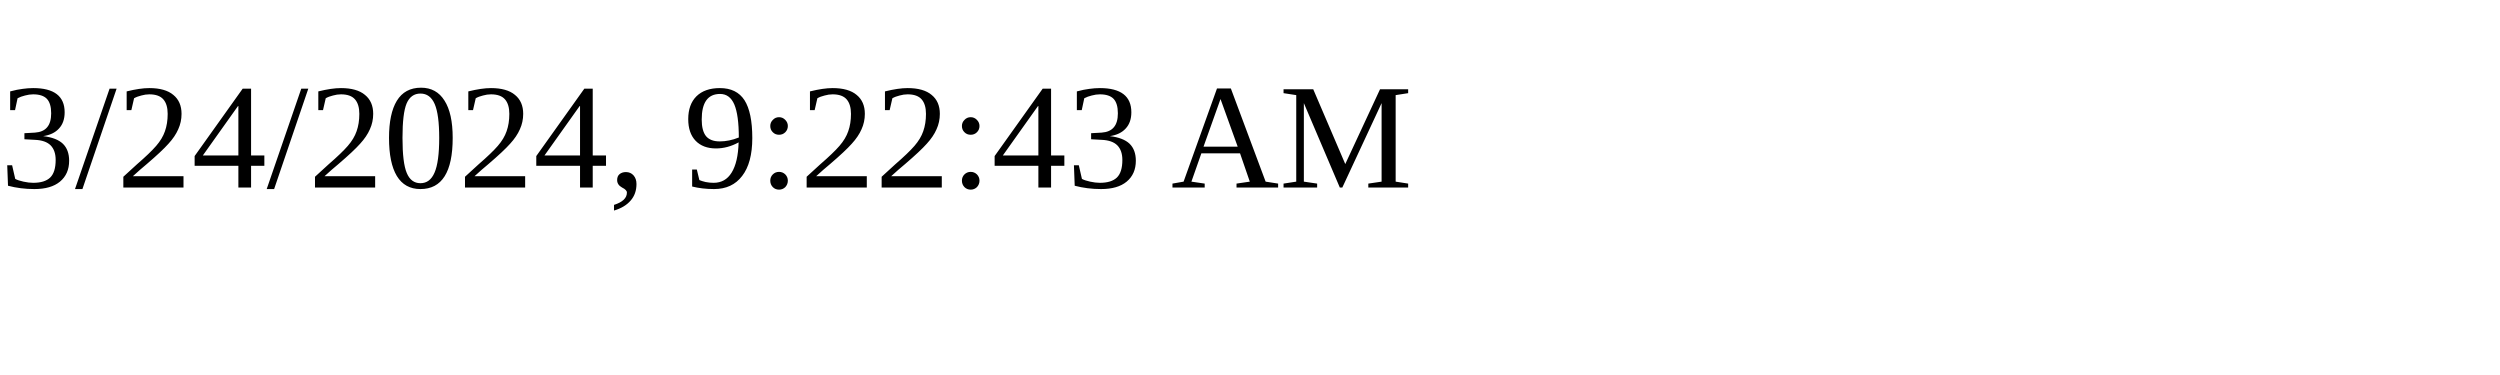
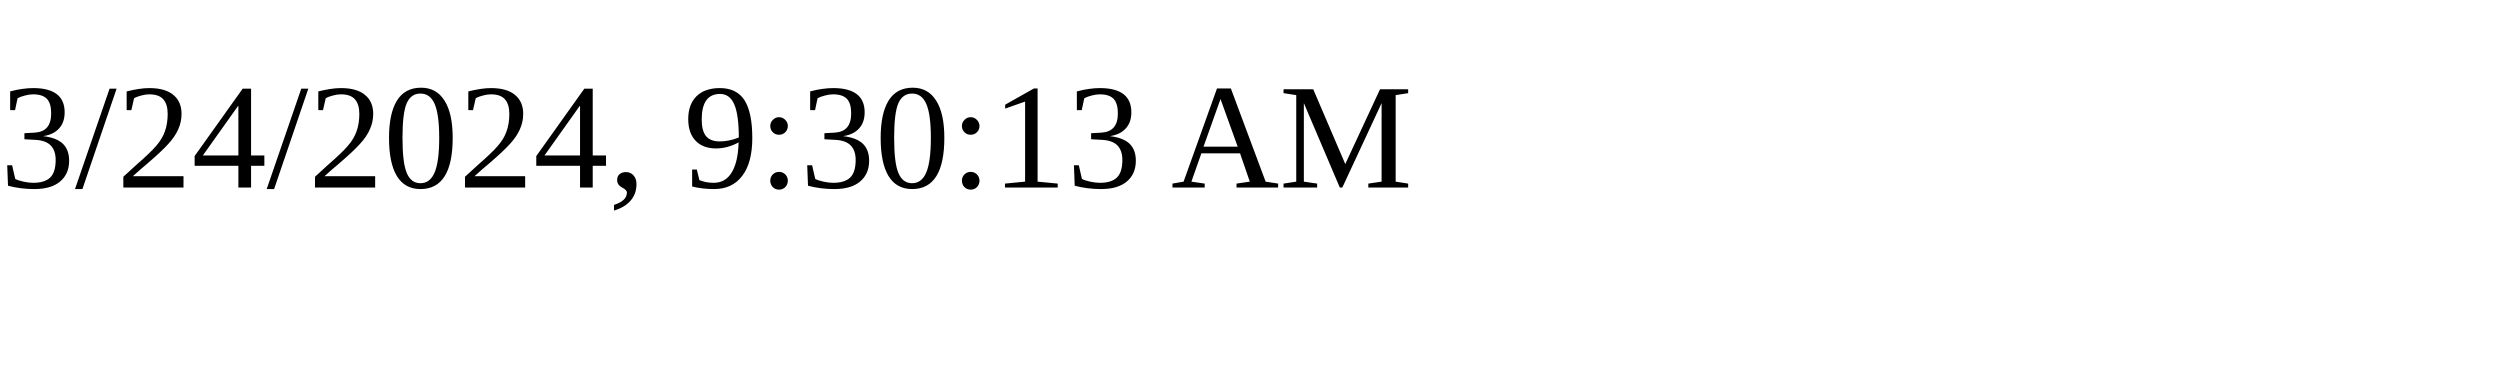
<svg xmlns="http://www.w3.org/2000/svg" height="30" width="200">
-   <text x="0" y="15">3/24/2024, 9:22:43 AM</text>
+   <text x="0" y="15">3/24/2024, 9:30:13 AM</text>
</svg>
